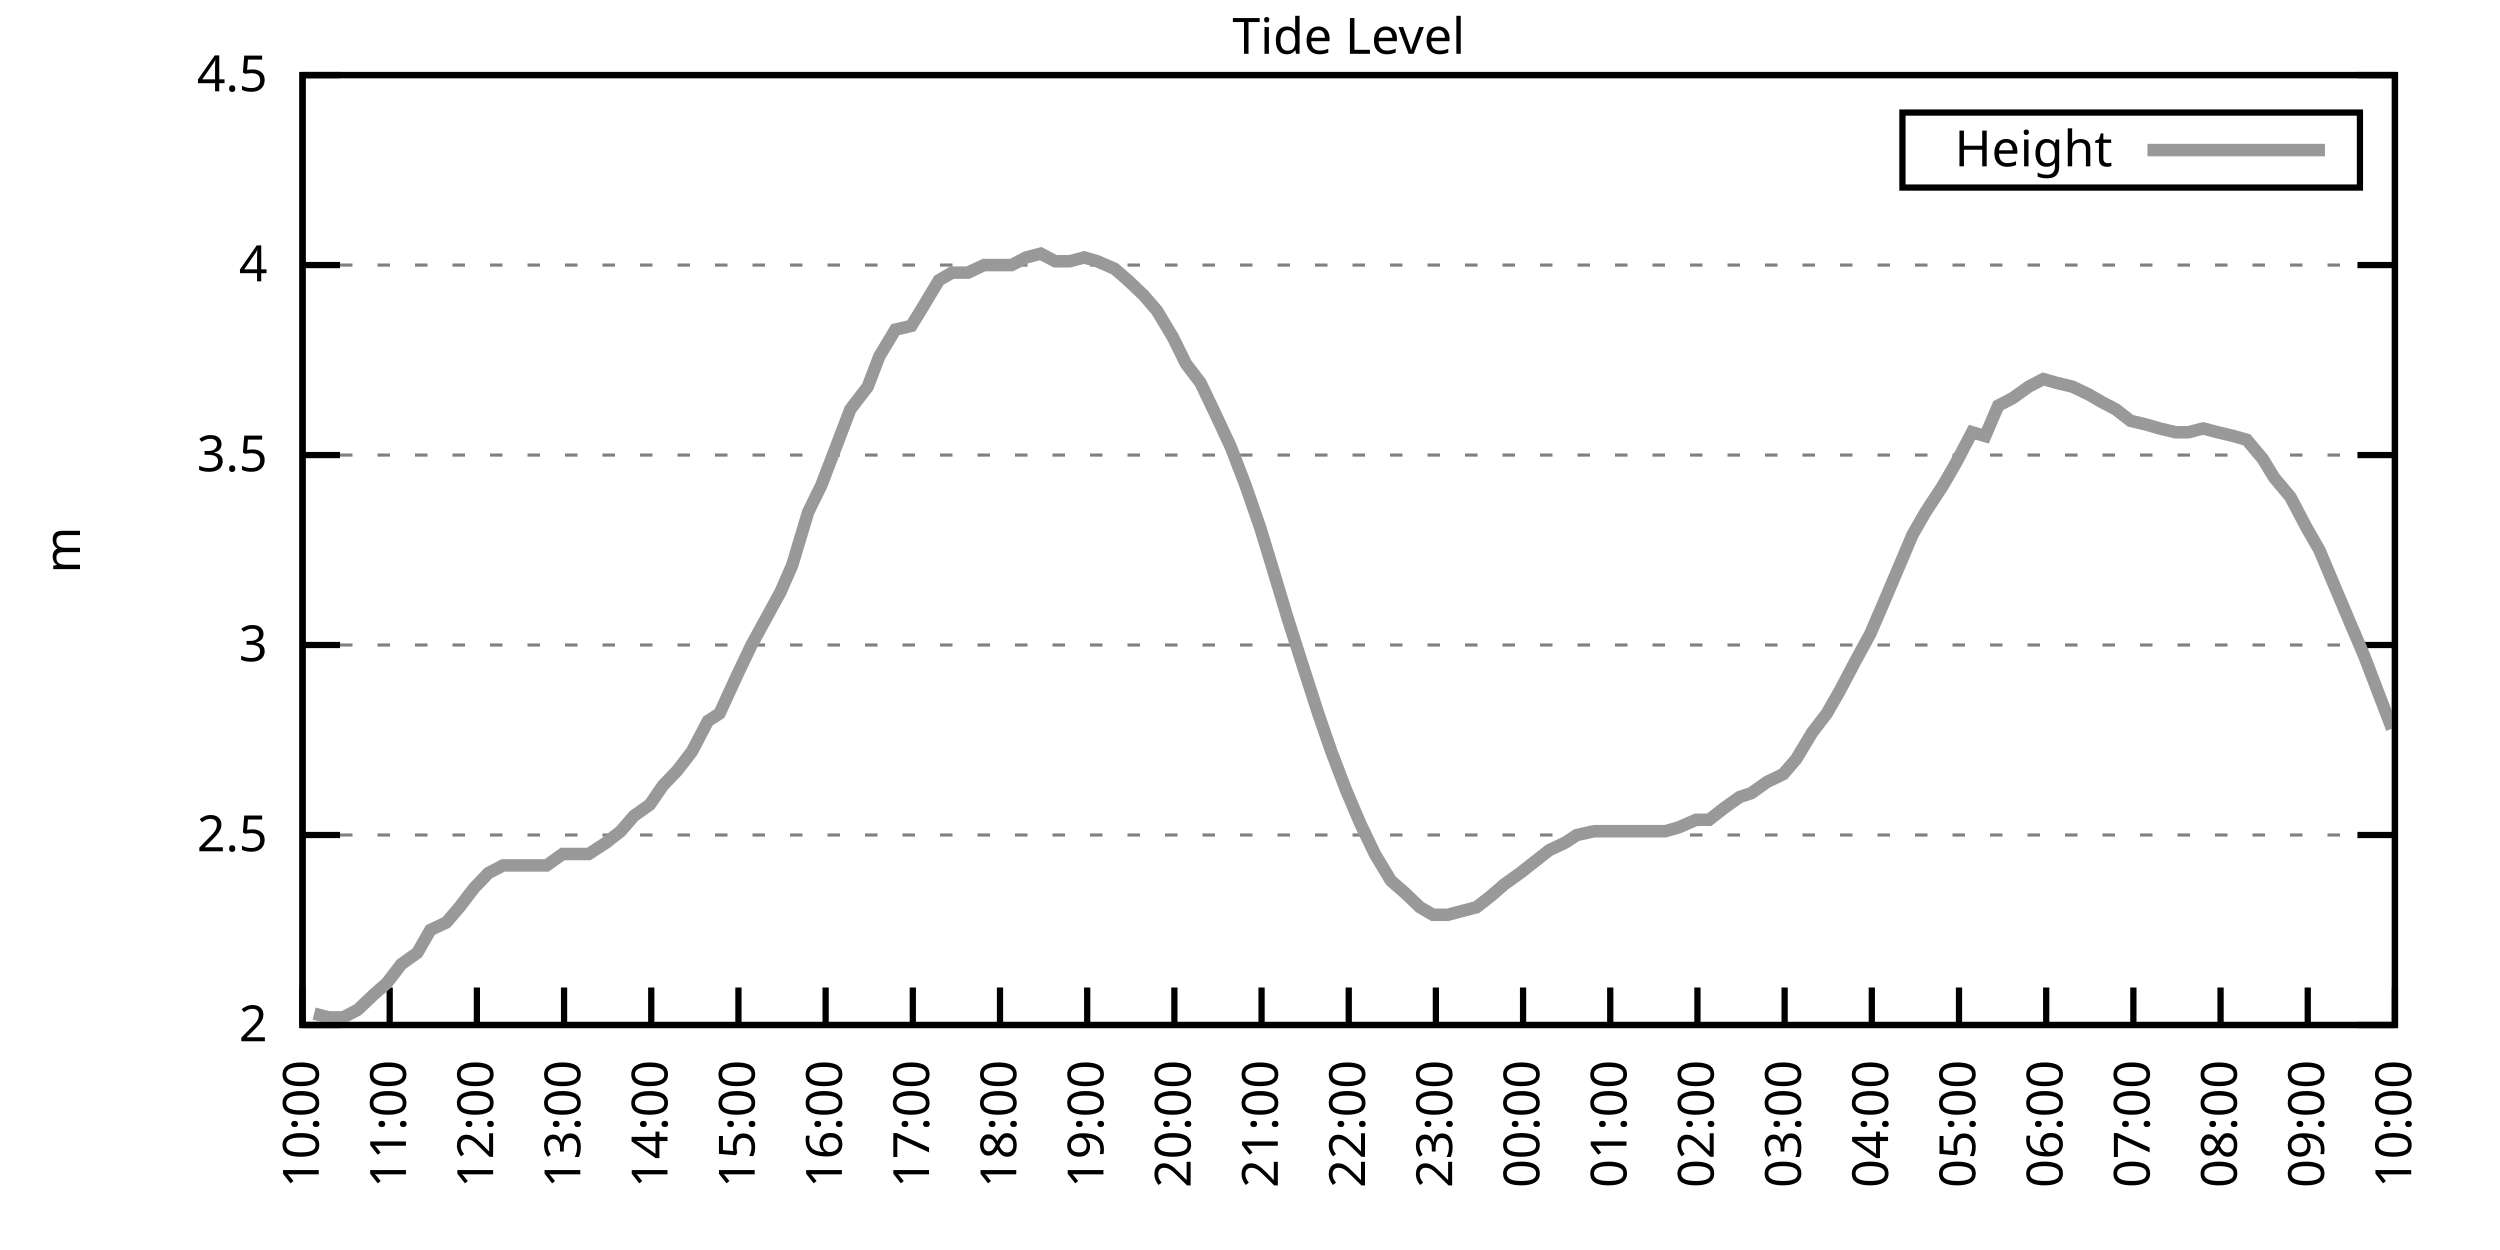
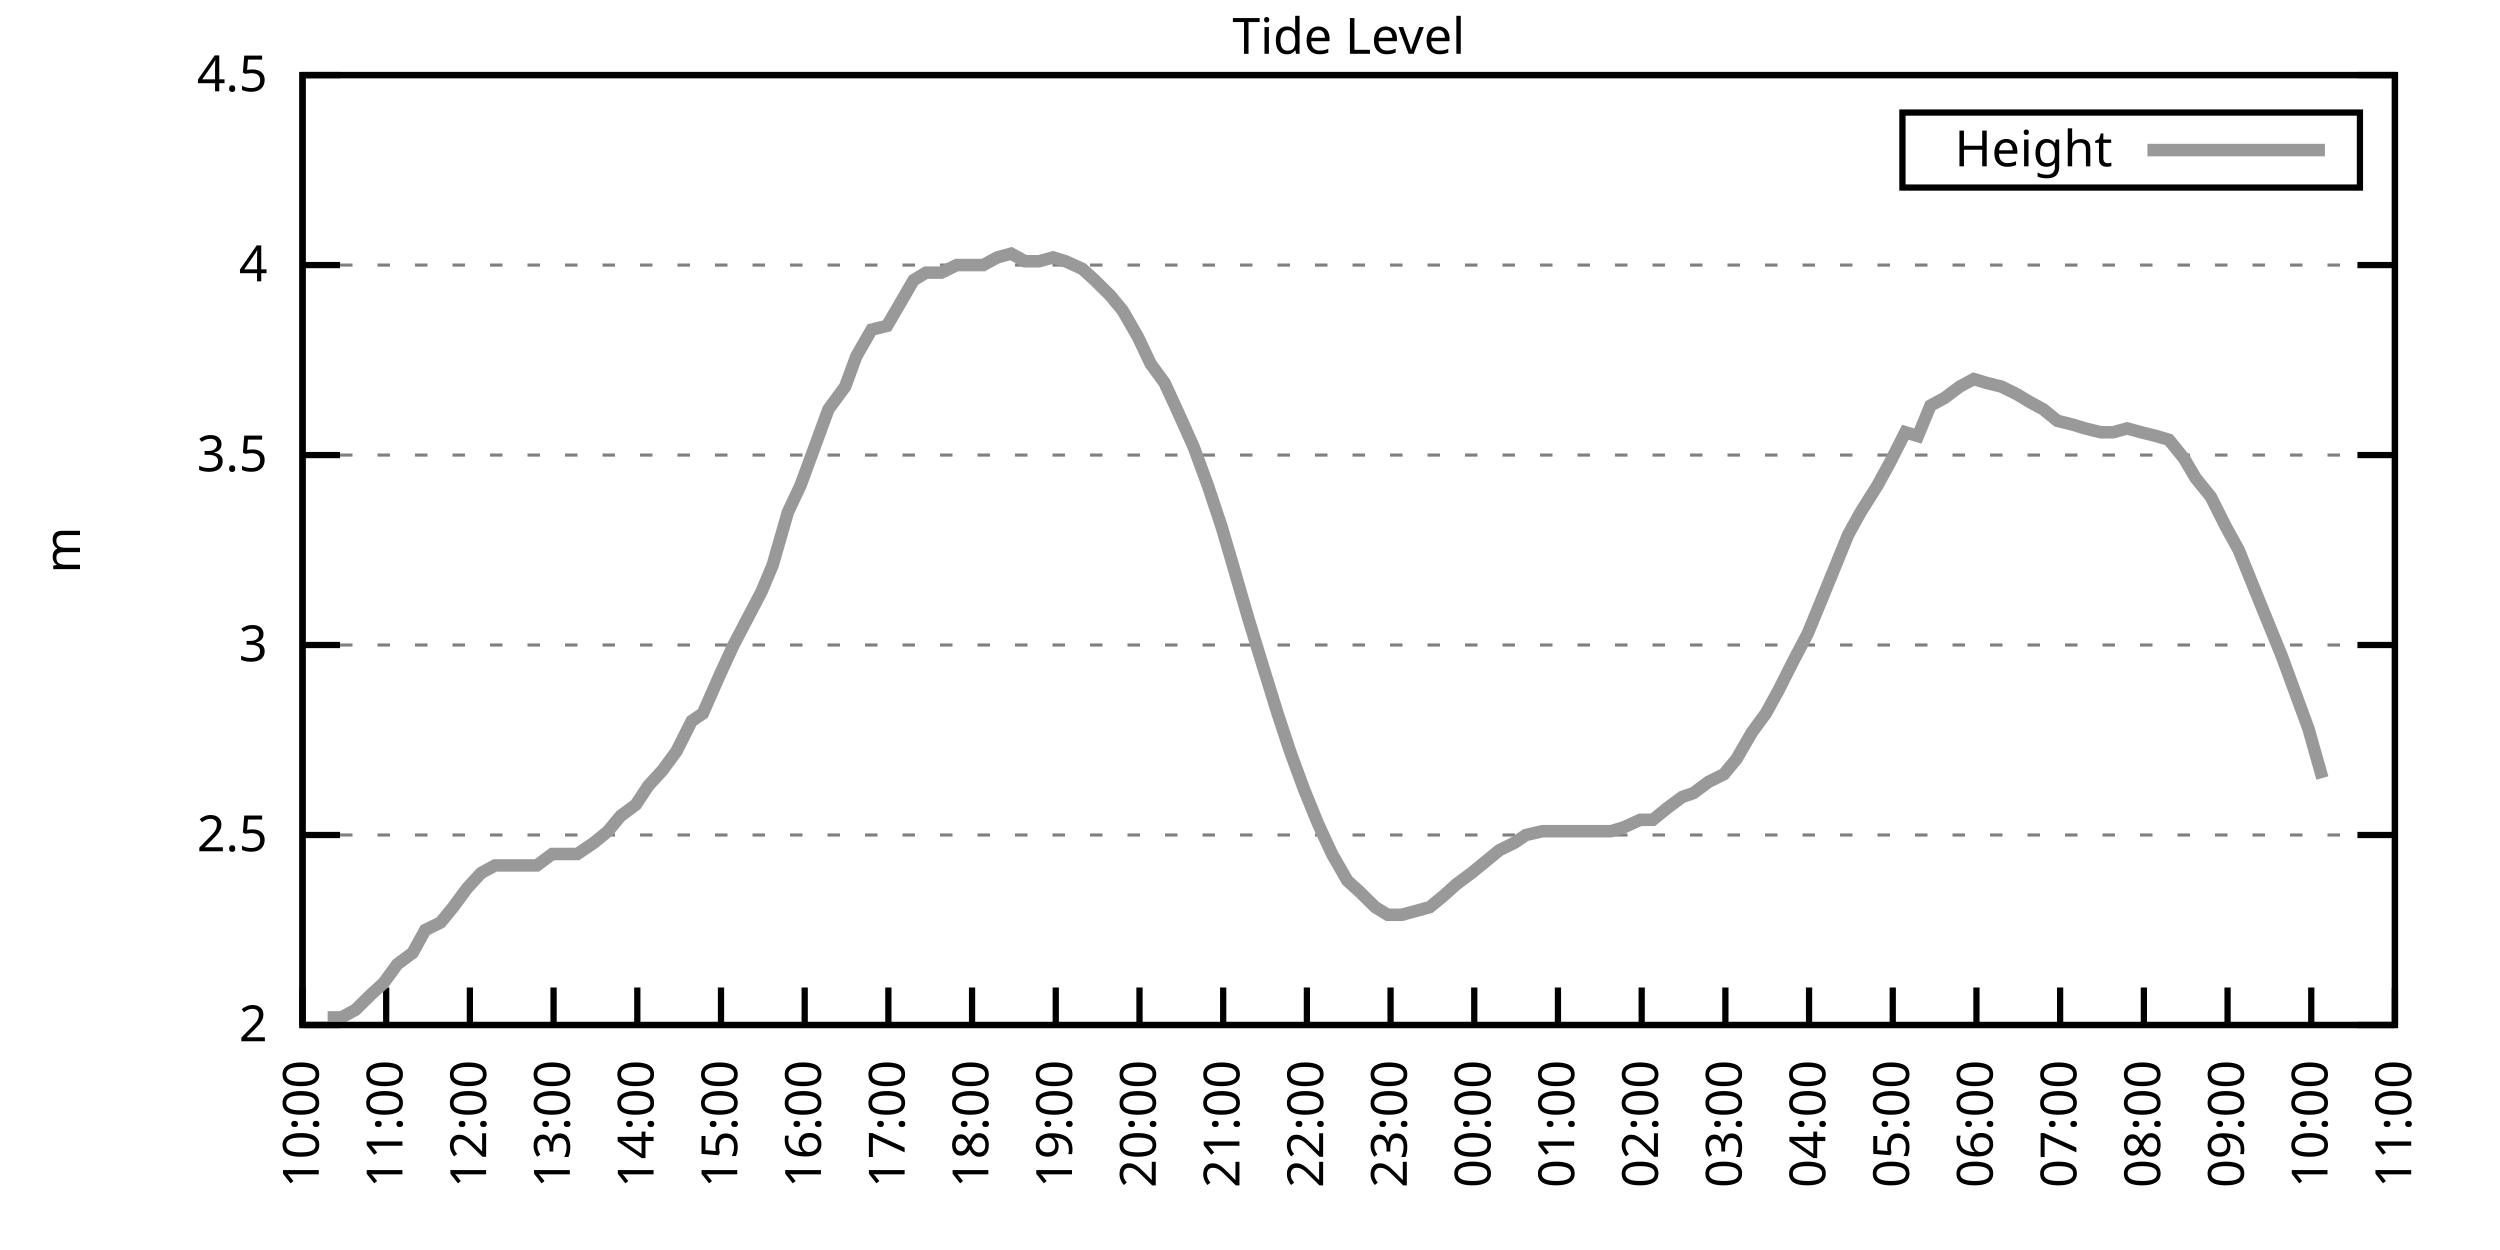
<svg xmlns="http://www.w3.org/2000/svg" xmlns:xlink="http://www.w3.org/1999/xlink" width="400" height="200" viewBox="0 0 400 200">
  <g id="gnuplot_canvas">
    <rect x="0" y="0" width="400" height="200" fill="none" />
    <defs>
      <circle id="gpDot" r="0.5" stroke-width="0.5" stroke="currentColor" />
      <path id="gpPt0" stroke-width="0.333" stroke="currentColor" d="M-1,0 h2 M0,-1 v2" />
      <path id="gpPt1" stroke-width="0.333" stroke="currentColor" d="M-1,-1 L1,1 M1,-1 L-1,1" />
      <path id="gpPt2" stroke-width="0.333" stroke="currentColor" d="M-1,0 L1,0 M0,-1 L0,1 M-1,-1 L1,1 M-1,1 L1,-1" />
      <rect id="gpPt3" stroke-width="0.333" stroke="currentColor" x="-1" y="-1" width="2" height="2" />
      <rect id="gpPt4" stroke-width="0.333" stroke="currentColor" fill="currentColor" x="-1" y="-1" width="2" height="2" />
      <circle id="gpPt5" stroke-width="0.333" stroke="currentColor" cx="0" cy="0" r="1" />
      <use xlink:href="#gpPt5" id="gpPt6" fill="currentColor" stroke="none" />
      <path id="gpPt7" stroke-width="0.333" stroke="currentColor" d="M0,-1.33 L-1.33,0.67 L1.33,0.67 z" />
      <use xlink:href="#gpPt7" id="gpPt8" fill="currentColor" stroke="none" />
      <use xlink:href="#gpPt7" id="gpPt9" stroke="currentColor" transform="rotate(180)" />
      <use xlink:href="#gpPt9" id="gpPt10" fill="currentColor" stroke="none" />
      <use xlink:href="#gpPt3" id="gpPt11" stroke="currentColor" transform="rotate(45)" />
      <use xlink:href="#gpPt11" id="gpPt12" fill="currentColor" stroke="none" />
      <path id="gpPt13" stroke-width="0.333" stroke="currentColor" d="M0,1.330 L1.265,0.411 L0.782,-1.067 L-0.782,-1.076 L-1.265,0.411 z" />
      <use xlink:href="#gpPt13" id="gpPt14" fill="currentColor" stroke="none" />
      <filter id="textbox" filterUnits="objectBoundingBox" x="0" y="0" height="1" width="1">
        <feFlood flood-color="white" flood-opacity="1" result="bgnd" />
        <feComposite in="SourceGraphic" in2="bgnd" operator="atop" />
      </filter>
      <filter id="greybox" filterUnits="objectBoundingBox" x="0" y="0" height="1" width="1">
        <feFlood flood-color="lightgrey" flood-opacity="1" result="grey" />
        <feComposite in="SourceGraphic" in2="grey" operator="atop" />
      </filter>
    </defs>
    <g fill="none" color="white" stroke="currentColor" stroke-width="1.00" stroke-linecap="butt" stroke-linejoin="miter">
</g>
    <g fill="none" color="black" stroke="currentColor" stroke-width="1.00" stroke-linecap="butt" stroke-linejoin="miter">
      <g stroke="none" shape-rendering="crispEdges">
        <polygon fill="rgb(255, 255, 255)" points="48.40,164.00 383.18,164.00 383.18,12.02 48.40,12.02 " />
      </g>
    </g>
    <g fill="none" color="black" stroke="currentColor" stroke-width="1.00" stroke-linecap="butt" stroke-linejoin="miter">
</g>
    <g fill="none" color="black" stroke="black" stroke-width="0.50" stroke-linecap="butt" stroke-linejoin="miter">
</g>
    <g fill="none" color="gray" stroke="currentColor" stroke-width="0.50" stroke-linecap="butt" stroke-linejoin="miter">
      <path stroke="gray" stroke-dasharray="2,4" class="gridline" d="M48.40,164.00 L383.19,164.00  " />
    </g>
    <g fill="none" color="gray" stroke="gray" stroke-width="1.00" stroke-linecap="butt" stroke-linejoin="miter">
</g>
    <g fill="none" color="black" stroke="currentColor" stroke-width="1.00" stroke-linecap="butt" stroke-linejoin="miter">
      <path stroke="black" d="M48.40,164.00 L54.40,164.00 M383.19,164.00 L377.19,164.00  " />
      <g transform="translate(42.80,166.60)" stroke="none" fill="black" font-family="Sans" font-size="8.00" text-anchor="end">
        <text>
          <tspan font-family="Sans"> 2</tspan>
        </text>
      </g>
    </g>
    <g fill="none" color="black" stroke="currentColor" stroke-width="1.00" stroke-linecap="butt" stroke-linejoin="miter">
</g>
    <g fill="none" color="black" stroke="black" stroke-width="0.50" stroke-linecap="butt" stroke-linejoin="miter">
</g>
    <g fill="none" color="gray" stroke="currentColor" stroke-width="0.50" stroke-linecap="butt" stroke-linejoin="miter">
      <path stroke="gray" stroke-dasharray="2,4" class="gridline" d="M48.40,133.60 L383.19,133.60  " />
    </g>
    <g fill="none" color="gray" stroke="gray" stroke-width="1.00" stroke-linecap="butt" stroke-linejoin="miter">
</g>
    <g fill="none" color="black" stroke="currentColor" stroke-width="1.00" stroke-linecap="butt" stroke-linejoin="miter">
      <path stroke="black" d="M48.40,133.60 L54.40,133.60 M383.19,133.60 L377.19,133.60  " />
      <g transform="translate(42.80,136.20)" stroke="none" fill="black" font-family="Sans" font-size="8.00" text-anchor="end">
        <text>
          <tspan font-family="Sans"> 2.5</tspan>
        </text>
      </g>
    </g>
    <g fill="none" color="black" stroke="currentColor" stroke-width="1.00" stroke-linecap="butt" stroke-linejoin="miter">
</g>
    <g fill="none" color="black" stroke="black" stroke-width="0.50" stroke-linecap="butt" stroke-linejoin="miter">
</g>
    <g fill="none" color="gray" stroke="currentColor" stroke-width="0.50" stroke-linecap="butt" stroke-linejoin="miter">
      <path stroke="gray" stroke-dasharray="2,4" class="gridline" d="M48.40,103.20 L383.19,103.20  " />
    </g>
    <g fill="none" color="gray" stroke="gray" stroke-width="1.00" stroke-linecap="butt" stroke-linejoin="miter">
</g>
    <g fill="none" color="black" stroke="currentColor" stroke-width="1.00" stroke-linecap="butt" stroke-linejoin="miter">
      <path stroke="black" d="M48.40,103.20 L54.40,103.20 M383.19,103.20 L377.19,103.20  " />
      <g transform="translate(42.80,105.80)" stroke="none" fill="black" font-family="Sans" font-size="8.00" text-anchor="end">
        <text>
          <tspan font-family="Sans"> 3</tspan>
        </text>
      </g>
    </g>
    <g fill="none" color="black" stroke="currentColor" stroke-width="1.00" stroke-linecap="butt" stroke-linejoin="miter">
</g>
    <g fill="none" color="black" stroke="black" stroke-width="0.50" stroke-linecap="butt" stroke-linejoin="miter">
</g>
    <g fill="none" color="gray" stroke="currentColor" stroke-width="0.50" stroke-linecap="butt" stroke-linejoin="miter">
      <path stroke="gray" stroke-dasharray="2,4" class="gridline" d="M48.40,72.81 L383.19,72.81  " />
    </g>
    <g fill="none" color="gray" stroke="gray" stroke-width="1.00" stroke-linecap="butt" stroke-linejoin="miter">
</g>
    <g fill="none" color="black" stroke="currentColor" stroke-width="1.00" stroke-linecap="butt" stroke-linejoin="miter">
      <path stroke="black" d="M48.40,72.81 L54.40,72.81 M383.19,72.81 L377.19,72.81  " />
      <g transform="translate(42.80,75.41)" stroke="none" fill="black" font-family="Sans" font-size="8.00" text-anchor="end">
        <text>
          <tspan font-family="Sans"> 3.5</tspan>
        </text>
      </g>
    </g>
    <g fill="none" color="black" stroke="currentColor" stroke-width="1.00" stroke-linecap="butt" stroke-linejoin="miter">
</g>
    <g fill="none" color="black" stroke="black" stroke-width="0.50" stroke-linecap="butt" stroke-linejoin="miter">
</g>
    <g fill="none" color="gray" stroke="currentColor" stroke-width="0.50" stroke-linecap="butt" stroke-linejoin="miter">
      <path stroke="gray" stroke-dasharray="2,4" class="gridline" d="M48.40,42.41 L383.19,42.41  " />
    </g>
    <g fill="none" color="gray" stroke="gray" stroke-width="1.00" stroke-linecap="butt" stroke-linejoin="miter">
</g>
    <g fill="none" color="black" stroke="currentColor" stroke-width="1.00" stroke-linecap="butt" stroke-linejoin="miter">
      <path stroke="black" d="M48.40,42.41 L54.40,42.41 M383.19,42.41 L377.19,42.41  " />
      <g transform="translate(42.80,45.01)" stroke="none" fill="black" font-family="Sans" font-size="8.00" text-anchor="end">
        <text>
          <tspan font-family="Sans"> 4</tspan>
        </text>
      </g>
    </g>
    <g fill="none" color="black" stroke="currentColor" stroke-width="1.00" stroke-linecap="butt" stroke-linejoin="miter">
</g>
    <g fill="none" color="black" stroke="black" stroke-width="0.50" stroke-linecap="butt" stroke-linejoin="miter">
</g>
    <g fill="none" color="gray" stroke="currentColor" stroke-width="0.50" stroke-linecap="butt" stroke-linejoin="miter">
      <path stroke="gray" stroke-dasharray="2,4" class="gridline" d="M48.40,12.01 L383.19,12.01  " />
    </g>
    <g fill="none" color="gray" stroke="gray" stroke-width="1.00" stroke-linecap="butt" stroke-linejoin="miter">
</g>
    <g fill="none" color="black" stroke="currentColor" stroke-width="1.00" stroke-linecap="butt" stroke-linejoin="miter">
      <path stroke="black" d="M48.40,12.01 L54.40,12.01 M383.19,12.01 L377.19,12.01  " />
      <g transform="translate(42.80,14.61)" stroke="none" fill="black" font-family="Sans" font-size="8.00" text-anchor="end">
        <text>
          <tspan font-family="Sans"> 4.5</tspan>
        </text>
      </g>
    </g>
    <g fill="none" color="black" stroke="currentColor" stroke-width="1.00" stroke-linecap="butt" stroke-linejoin="miter">
      <path stroke="black" d="M48.40,164.00 L48.40,158.00  " />
      <g transform="translate(51.00,169.60) rotate(270.00)" stroke="none" fill="black" font-family="Sans" font-size="8.00" text-anchor="end">
        <text>
          <tspan font-family="Sans">10:00</tspan>
        </text>
      </g>
    </g>
    <g fill="none" color="black" stroke="currentColor" stroke-width="1.00" stroke-linecap="butt" stroke-linejoin="miter">
-       <path stroke="black" d="M62.35,164.00 L62.35,158.00  " />
-       <g transform="translate(64.95,169.60) rotate(270.00)" stroke="none" fill="black" font-family="Sans" font-size="8.00" text-anchor="end">
+       <path stroke="black" d="M61.79,164.00 L61.79,158.00  " />
+       <g transform="translate(64.39,169.60) rotate(270.00)" stroke="none" fill="black" font-family="Sans" font-size="8.00" text-anchor="end">
        <text>
          <tspan font-family="Sans">11:00</tspan>
        </text>
      </g>
    </g>
    <g fill="none" color="black" stroke="currentColor" stroke-width="1.00" stroke-linecap="butt" stroke-linejoin="miter">
-       <path stroke="black" d="M76.30,164.00 L76.30,158.00  " />
-       <g transform="translate(78.90,169.60) rotate(270.00)" stroke="none" fill="black" font-family="Sans" font-size="8.00" text-anchor="end">
+       <path stroke="black" d="M75.18,164.00 L75.18,158.00  " />
+       <g transform="translate(77.78,169.60) rotate(270.00)" stroke="none" fill="black" font-family="Sans" font-size="8.00" text-anchor="end">
        <text>
          <tspan font-family="Sans">12:00</tspan>
        </text>
      </g>
    </g>
    <g fill="none" color="black" stroke="currentColor" stroke-width="1.00" stroke-linecap="butt" stroke-linejoin="miter">
-       <path stroke="black" d="M90.25,164.00 L90.25,158.00  " />
-       <g transform="translate(92.85,169.60) rotate(270.00)" stroke="none" fill="black" font-family="Sans" font-size="8.00" text-anchor="end">
+       <path stroke="black" d="M88.57,164.00 L88.57,158.00  " />
+       <g transform="translate(91.17,169.60) rotate(270.00)" stroke="none" fill="black" font-family="Sans" font-size="8.00" text-anchor="end">
        <text>
          <tspan font-family="Sans">13:00</tspan>
        </text>
      </g>
    </g>
    <g fill="none" color="black" stroke="currentColor" stroke-width="1.00" stroke-linecap="butt" stroke-linejoin="miter">
-       <path stroke="black" d="M104.20,164.00 L104.20,158.00  " />
-       <g transform="translate(106.80,169.60) rotate(270.00)" stroke="none" fill="black" font-family="Sans" font-size="8.00" text-anchor="end">
+       <path stroke="black" d="M101.97,164.00 L101.97,158.00  " />
+       <g transform="translate(104.57,169.60) rotate(270.00)" stroke="none" fill="black" font-family="Sans" font-size="8.00" text-anchor="end">
        <text>
          <tspan font-family="Sans">14:00</tspan>
        </text>
      </g>
    </g>
    <g fill="none" color="black" stroke="currentColor" stroke-width="1.00" stroke-linecap="butt" stroke-linejoin="miter">
-       <path stroke="black" d="M118.15,164.00 L118.15,158.00  " />
-       <g transform="translate(120.75,169.60) rotate(270.00)" stroke="none" fill="black" font-family="Sans" font-size="8.00" text-anchor="end">
+       <path stroke="black" d="M115.36,164.00 L115.36,158.00  " />
+       <g transform="translate(117.96,169.60) rotate(270.00)" stroke="none" fill="black" font-family="Sans" font-size="8.00" text-anchor="end">
        <text>
          <tspan font-family="Sans">15:00</tspan>
        </text>
      </g>
    </g>
    <g fill="none" color="black" stroke="currentColor" stroke-width="1.00" stroke-linecap="butt" stroke-linejoin="miter">
-       <path stroke="black" d="M132.10,164.00 L132.10,158.00  " />
-       <g transform="translate(134.70,169.60) rotate(270.00)" stroke="none" fill="black" font-family="Sans" font-size="8.00" text-anchor="end">
+       <path stroke="black" d="M128.75,164.00 L128.75,158.00  " />
+       <g transform="translate(131.35,169.60) rotate(270.00)" stroke="none" fill="black" font-family="Sans" font-size="8.00" text-anchor="end">
        <text>
          <tspan font-family="Sans">16:00</tspan>
        </text>
      </g>
    </g>
    <g fill="none" color="black" stroke="currentColor" stroke-width="1.00" stroke-linecap="butt" stroke-linejoin="miter">
-       <path stroke="black" d="M146.05,164.00 L146.05,158.00  " />
-       <g transform="translate(148.65,169.60) rotate(270.00)" stroke="none" fill="black" font-family="Sans" font-size="8.00" text-anchor="end">
+       <path stroke="black" d="M142.14,164.00 L142.14,158.00  " />
+       <g transform="translate(144.74,169.60) rotate(270.00)" stroke="none" fill="black" font-family="Sans" font-size="8.00" text-anchor="end">
        <text>
          <tspan font-family="Sans">17:00</tspan>
        </text>
      </g>
    </g>
    <g fill="none" color="black" stroke="currentColor" stroke-width="1.00" stroke-linecap="butt" stroke-linejoin="miter">
-       <path stroke="black" d="M160.00,164.00 L160.00,158.00  " />
-       <g transform="translate(162.60,169.60) rotate(270.00)" stroke="none" fill="black" font-family="Sans" font-size="8.00" text-anchor="end">
+       <path stroke="black" d="M155.53,164.00 L155.53,158.00  " />
+       <g transform="translate(158.13,169.60) rotate(270.00)" stroke="none" fill="black" font-family="Sans" font-size="8.00" text-anchor="end">
        <text>
          <tspan font-family="Sans">18:00</tspan>
        </text>
      </g>
    </g>
    <g fill="none" color="black" stroke="currentColor" stroke-width="1.00" stroke-linecap="butt" stroke-linejoin="miter">
-       <path stroke="black" d="M173.95,164.00 L173.95,158.00  " />
-       <g transform="translate(176.55,169.60) rotate(270.00)" stroke="none" fill="black" font-family="Sans" font-size="8.00" text-anchor="end">
+       <path stroke="black" d="M168.92,164.00 L168.92,158.00  " />
+       <g transform="translate(171.52,169.60) rotate(270.00)" stroke="none" fill="black" font-family="Sans" font-size="8.00" text-anchor="end">
        <text>
          <tspan font-family="Sans">19:00</tspan>
        </text>
      </g>
    </g>
    <g fill="none" color="black" stroke="currentColor" stroke-width="1.00" stroke-linecap="butt" stroke-linejoin="miter">
-       <path stroke="black" d="M187.90,164.00 L187.90,158.00  " />
-       <g transform="translate(190.50,169.60) rotate(270.00)" stroke="none" fill="black" font-family="Sans" font-size="8.00" text-anchor="end">
+       <path stroke="black" d="M182.32,164.00 L182.32,158.00  " />
+       <g transform="translate(184.92,169.60) rotate(270.00)" stroke="none" fill="black" font-family="Sans" font-size="8.00" text-anchor="end">
        <text>
          <tspan font-family="Sans">20:00</tspan>
        </text>
      </g>
    </g>
    <g fill="none" color="black" stroke="currentColor" stroke-width="1.00" stroke-linecap="butt" stroke-linejoin="miter">
-       <path stroke="black" d="M201.85,164.00 L201.85,158.00  " />
-       <g transform="translate(204.45,169.60) rotate(270.00)" stroke="none" fill="black" font-family="Sans" font-size="8.00" text-anchor="end">
+       <path stroke="black" d="M195.71,164.00 L195.71,158.00  " />
+       <g transform="translate(198.31,169.60) rotate(270.00)" stroke="none" fill="black" font-family="Sans" font-size="8.00" text-anchor="end">
        <text>
          <tspan font-family="Sans">21:00</tspan>
        </text>
      </g>
    </g>
    <g fill="none" color="black" stroke="currentColor" stroke-width="1.00" stroke-linecap="butt" stroke-linejoin="miter">
-       <path stroke="black" d="M215.80,164.00 L215.80,158.00  " />
-       <g transform="translate(218.40,169.60) rotate(270.00)" stroke="none" fill="black" font-family="Sans" font-size="8.00" text-anchor="end">
+       <path stroke="black" d="M209.10,164.00 L209.10,158.00  " />
+       <g transform="translate(211.70,169.60) rotate(270.00)" stroke="none" fill="black" font-family="Sans" font-size="8.00" text-anchor="end">
        <text>
          <tspan font-family="Sans">22:00</tspan>
        </text>
      </g>
    </g>
    <g fill="none" color="black" stroke="currentColor" stroke-width="1.00" stroke-linecap="butt" stroke-linejoin="miter">
-       <path stroke="black" d="M229.74,164.00 L229.74,158.00  " />
-       <g transform="translate(232.34,169.60) rotate(270.00)" stroke="none" fill="black" font-family="Sans" font-size="8.00" text-anchor="end">
+       <path stroke="black" d="M222.49,164.00 L222.49,158.00  " />
+       <g transform="translate(225.09,169.60) rotate(270.00)" stroke="none" fill="black" font-family="Sans" font-size="8.00" text-anchor="end">
        <text>
          <tspan font-family="Sans">23:00</tspan>
        </text>
      </g>
    </g>
    <g fill="none" color="black" stroke="currentColor" stroke-width="1.00" stroke-linecap="butt" stroke-linejoin="miter">
-       <path stroke="black" d="M243.69,164.00 L243.69,158.00  " />
-       <g transform="translate(246.29,169.60) rotate(270.00)" stroke="none" fill="black" font-family="Sans" font-size="8.00" text-anchor="end">
+       <path stroke="black" d="M235.88,164.00 L235.88,158.00  " />
+       <g transform="translate(238.48,169.60) rotate(270.00)" stroke="none" fill="black" font-family="Sans" font-size="8.00" text-anchor="end">
        <text>
          <tspan font-family="Sans">00:00</tspan>
        </text>
      </g>
    </g>
    <g fill="none" color="black" stroke="currentColor" stroke-width="1.00" stroke-linecap="butt" stroke-linejoin="miter">
-       <path stroke="black" d="M257.64,164.00 L257.64,158.00  " />
-       <g transform="translate(260.24,169.60) rotate(270.00)" stroke="none" fill="black" font-family="Sans" font-size="8.00" text-anchor="end">
+       <path stroke="black" d="M249.27,164.00 L249.27,158.00  " />
+       <g transform="translate(251.87,169.60) rotate(270.00)" stroke="none" fill="black" font-family="Sans" font-size="8.00" text-anchor="end">
        <text>
          <tspan font-family="Sans">01:00</tspan>
        </text>
      </g>
    </g>
    <g fill="none" color="black" stroke="currentColor" stroke-width="1.00" stroke-linecap="butt" stroke-linejoin="miter">
-       <path stroke="black" d="M271.59,164.00 L271.59,158.00  " />
-       <g transform="translate(274.19,169.60) rotate(270.00)" stroke="none" fill="black" font-family="Sans" font-size="8.00" text-anchor="end">
+       <path stroke="black" d="M262.67,164.00 L262.67,158.00  " />
+       <g transform="translate(265.27,169.60) rotate(270.00)" stroke="none" fill="black" font-family="Sans" font-size="8.00" text-anchor="end">
        <text>
          <tspan font-family="Sans">02:00</tspan>
        </text>
      </g>
    </g>
    <g fill="none" color="black" stroke="currentColor" stroke-width="1.00" stroke-linecap="butt" stroke-linejoin="miter">
-       <path stroke="black" d="M285.54,164.00 L285.54,158.00  " />
-       <g transform="translate(288.14,169.60) rotate(270.00)" stroke="none" fill="black" font-family="Sans" font-size="8.00" text-anchor="end">
+       <path stroke="black" d="M276.06,164.00 L276.06,158.00  " />
+       <g transform="translate(278.66,169.60) rotate(270.00)" stroke="none" fill="black" font-family="Sans" font-size="8.00" text-anchor="end">
        <text>
          <tspan font-family="Sans">03:00</tspan>
        </text>
      </g>
    </g>
    <g fill="none" color="black" stroke="currentColor" stroke-width="1.00" stroke-linecap="butt" stroke-linejoin="miter">
-       <path stroke="black" d="M299.49,164.00 L299.49,158.00  " />
-       <g transform="translate(302.09,169.60) rotate(270.00)" stroke="none" fill="black" font-family="Sans" font-size="8.00" text-anchor="end">
+       <path stroke="black" d="M289.45,164.00 L289.45,158.00  " />
+       <g transform="translate(292.05,169.60) rotate(270.00)" stroke="none" fill="black" font-family="Sans" font-size="8.00" text-anchor="end">
        <text>
          <tspan font-family="Sans">04:00</tspan>
        </text>
      </g>
    </g>
    <g fill="none" color="black" stroke="currentColor" stroke-width="1.00" stroke-linecap="butt" stroke-linejoin="miter">
-       <path stroke="black" d="M313.44,164.00 L313.44,158.00  " />
-       <g transform="translate(316.04,169.60) rotate(270.00)" stroke="none" fill="black" font-family="Sans" font-size="8.00" text-anchor="end">
+       <path stroke="black" d="M302.84,164.00 L302.84,158.00  " />
+       <g transform="translate(305.44,169.60) rotate(270.00)" stroke="none" fill="black" font-family="Sans" font-size="8.00" text-anchor="end">
        <text>
          <tspan font-family="Sans">05:00</tspan>
        </text>
      </g>
    </g>
    <g fill="none" color="black" stroke="currentColor" stroke-width="1.00" stroke-linecap="butt" stroke-linejoin="miter">
-       <path stroke="black" d="M327.39,164.00 L327.39,158.00  " />
-       <g transform="translate(329.99,169.60) rotate(270.00)" stroke="none" fill="black" font-family="Sans" font-size="8.00" text-anchor="end">
+       <path stroke="black" d="M316.23,164.00 L316.23,158.00  " />
+       <g transform="translate(318.83,169.60) rotate(270.00)" stroke="none" fill="black" font-family="Sans" font-size="8.00" text-anchor="end">
        <text>
          <tspan font-family="Sans">06:00</tspan>
        </text>
      </g>
    </g>
    <g fill="none" color="black" stroke="currentColor" stroke-width="1.00" stroke-linecap="butt" stroke-linejoin="miter">
-       <path stroke="black" d="M341.34,164.00 L341.34,158.00  " />
-       <g transform="translate(343.94,169.60) rotate(270.00)" stroke="none" fill="black" font-family="Sans" font-size="8.00" text-anchor="end">
+       <path stroke="black" d="M329.62,164.00 L329.62,158.00  " />
+       <g transform="translate(332.22,169.60) rotate(270.00)" stroke="none" fill="black" font-family="Sans" font-size="8.00" text-anchor="end">
        <text>
          <tspan font-family="Sans">07:00</tspan>
        </text>
      </g>
    </g>
    <g fill="none" color="black" stroke="currentColor" stroke-width="1.00" stroke-linecap="butt" stroke-linejoin="miter">
-       <path stroke="black" d="M355.29,164.00 L355.29,158.00  " />
-       <g transform="translate(357.89,169.60) rotate(270.00)" stroke="none" fill="black" font-family="Sans" font-size="8.00" text-anchor="end">
+       <path stroke="black" d="M343.02,164.00 L343.02,158.00  " />
+       <g transform="translate(345.62,169.60) rotate(270.00)" stroke="none" fill="black" font-family="Sans" font-size="8.00" text-anchor="end">
        <text>
          <tspan font-family="Sans">08:00</tspan>
        </text>
      </g>
    </g>
    <g fill="none" color="black" stroke="currentColor" stroke-width="1.00" stroke-linecap="butt" stroke-linejoin="miter">
-       <path stroke="black" d="M369.24,164.00 L369.24,158.00  " />
-       <g transform="translate(371.84,169.60) rotate(270.00)" stroke="none" fill="black" font-family="Sans" font-size="8.00" text-anchor="end">
+       <path stroke="black" d="M356.41,164.00 L356.41,158.00  " />
+       <g transform="translate(359.01,169.60) rotate(270.00)" stroke="none" fill="black" font-family="Sans" font-size="8.00" text-anchor="end">
        <text>
          <tspan font-family="Sans">09:00</tspan>
+         </text>
+       </g>
+     </g>
+     <g fill="none" color="black" stroke="currentColor" stroke-width="1.00" stroke-linecap="butt" stroke-linejoin="miter">
+       <path stroke="black" d="M369.80,164.00 L369.80,158.00  " />
+       <g transform="translate(372.40,169.60) rotate(270.00)" stroke="none" fill="black" font-family="Sans" font-size="8.00" text-anchor="end">
+         <text>
+           <tspan font-family="Sans">10:00</tspan>
        </text>
      </g>
    </g>
    <g fill="none" color="black" stroke="currentColor" stroke-width="1.00" stroke-linecap="butt" stroke-linejoin="miter">
      <path stroke="black" d="M383.19,164.00 L383.19,158.00  " />
      <g transform="translate(385.79,169.60) rotate(270.00)" stroke="none" fill="black" font-family="Sans" font-size="8.00" text-anchor="end">
        <text>
-           <tspan font-family="Sans">10:00</tspan>
+           <tspan font-family="Sans">11:00</tspan>
        </text>
      </g>
    </g>
    <g fill="none" color="black" stroke="currentColor" stroke-width="1.00" stroke-linecap="butt" stroke-linejoin="miter">
</g>
    <g fill="none" color="black" stroke="currentColor" stroke-width="1.00" stroke-linecap="butt" stroke-linejoin="miter">
      <path stroke="black" d="M48.40,12.01 L48.40,164.00 L383.19,164.00 L383.19,12.01 L48.40,12.01 Z  " />
    </g>
    <g fill="none" color="black" stroke="currentColor" stroke-width="1.00" stroke-linecap="butt" stroke-linejoin="miter">
</g>
    <g fill="none" color="black" stroke="currentColor" stroke-width="1.00" stroke-linecap="butt" stroke-linejoin="miter">
      <path stroke="black" d="M304.39,30.01 L304.39,18.01 L377.59,18.01 L377.59,30.01 L304.39,30.01 Z  " />
    </g>
    <g id="Tide_level_plot_1">
      <g fill="none" color="white" stroke="black" stroke-width="2.00" stroke-linecap="butt" stroke-linejoin="miter">
</g>
      <g fill="none" color="black" stroke="currentColor" stroke-width="2.00" stroke-linecap="butt" stroke-linejoin="miter">
        <g transform="translate(337.99,26.61)" stroke="none" fill="black" font-family="Sans" font-size="8.00" text-anchor="end">
          <text>
            <tspan font-family="Sans">Height</tspan>
          </text>
        </g>
      </g>
      <g fill="none" color="black" stroke="currentColor" stroke-width="2.00" stroke-linecap="butt" stroke-linejoin="miter">
-         <path stroke="rgb(153, 153, 153)" d="M343.59,24.01 L371.99,24.01 M50.26,162.18 L52.58,162.78 L54.91,162.78 L57.23,161.57 L59.79,159.14 L61.88,157.31   L64.21,154.27 L66.77,152.45 L68.86,148.80 L71.42,147.59 L73.51,145.15 L75.83,142.11 L78.16,139.68 L80.48,138.47   L83.04,138.47 L85.13,138.47 L87.46,138.47 L90.02,136.64 L92.11,136.64 L94.20,136.64 L96.99,134.82 L99.32,132.99   L101.41,130.56 L103.97,128.74 L106.06,125.70 L108.38,123.27 L110.71,120.23 L113.27,115.36 L115.13,114.15 L117.92,108.07   L120.24,103.20 L122.57,98.95 L124.89,94.69 L126.75,90.44 L129.31,81.93 L131.40,77.67 L133.96,70.98 L136.05,65.51   L138.84,61.86 L140.70,57.00 L143.26,52.74 L145.81,52.14 L147.67,49.10 L150.23,44.84 L152.32,43.62 L154.88,43.62   L157.44,42.41 L159.53,42.41 L161.86,42.41 L164.18,41.19 L166.51,40.58 L168.83,41.80 L171.16,41.80 L173.48,41.19   L175.57,41.80 L178.36,43.02 L180.46,44.84 L183.01,47.27 L185.11,49.70 L187.66,53.96 L189.76,58.21 L192.08,61.25   L194.41,66.12 L196.96,71.59 L199.29,77.67 L201.61,84.36 L203.47,90.44 L206.03,98.95 L208.36,106.24 L210.91,114.15   L213.01,120.23 L215.33,126.31 L217.65,131.78 L219.98,136.64 L222.54,140.90 L224.63,142.72 L227.19,145.15 L229.28,146.37   L231.60,146.37 L233.93,145.76 L236.25,145.15 L238.58,143.33 L240.67,141.51 L243.23,139.68 L245.55,137.86 L247.88,136.03   L250.44,134.82 L252.30,133.60 L255.09,132.99 L257.18,132.99 L259.27,132.99 L261.60,132.99 L264.15,132.99 L266.48,132.99   L268.57,132.39 L271.36,131.17 L273.45,131.17 L275.78,129.35 L278.34,127.52 L280.20,126.91 L282.75,125.09 L285.31,123.87   L287.40,121.44 L289.96,117.19 L292.29,114.15 L294.38,110.50 L296.94,105.64 L299.26,101.38 L301.35,96.52 L303.68,91.04   L306.00,85.57 L308.09,81.93 L310.88,77.67 L312.98,74.02 L315.53,69.16 L317.63,69.77 L319.72,64.90 L322.04,63.69   L324.60,61.86 L326.93,60.65 L329.02,61.25 L331.58,61.86 L334.13,63.08 L336.23,64.29 L338.55,65.51 L340.88,67.33   L343.43,67.94 L345.53,68.55 L348.08,69.16 L350.18,69.16 L352.50,68.55 L354.83,69.16 L357.38,69.77 L359.48,70.37   L362.03,73.41 L363.89,76.45 L366.45,79.49 L369.01,84.36 L371.10,88.00 L373.66,94.08 L375.98,99.56 L378.31,105.03   L380.63,111.11 L382.73,116.58  " />
+         <path stroke="rgb(153, 153, 153)" d="M343.59,24.01 L371.99,24.01 M52.42,162.78 L54.65,162.78 L56.88,161.57 L59.34,159.14 L61.35,157.31 L63.58,154.27   L66.03,152.45 L68.04,148.80 L70.50,147.59 L72.50,145.15 L74.74,142.11 L76.97,139.68 L79.20,138.47 L81.66,138.47   L83.66,138.47 L85.90,138.47 L88.35,136.64 L90.36,136.64 L92.37,136.64 L95.05,134.82 L97.28,132.99 L99.29,130.56   L101.74,128.74 L103.75,125.70 L105.98,123.27 L108.22,120.23 L110.67,115.36 L112.46,114.15 L115.13,108.07 L117.37,103.20   L119.60,98.95 L121.83,94.69 L123.62,90.44 L126.07,81.93 L128.08,77.67 L130.54,70.98 L132.54,65.51 L135.22,61.86   L137.01,57.00 L139.46,52.74 L141.92,52.14 L143.70,49.10 L146.16,44.84 L148.17,43.62 L150.62,43.62 L153.08,42.41   L155.09,42.41 L157.32,42.41 L159.55,41.19 L161.78,40.58 L164.01,41.80 L166.25,41.80 L168.48,41.19 L170.49,41.80   L173.17,43.02 L175.17,44.84 L177.63,47.27 L179.64,49.70 L182.09,53.96 L184.10,58.21 L186.33,61.25 L188.57,66.12   L191.02,71.59 L193.25,77.67 L195.48,84.36 L197.27,90.44 L199.73,98.95 L201.96,106.24 L204.41,114.15 L206.42,120.23   L208.65,126.31 L210.88,131.78 L213.12,136.64 L215.57,140.90 L217.58,142.72 L220.04,145.15 L222.04,146.37 L224.28,146.37   L226.51,145.76 L228.74,145.15 L230.97,143.33 L232.98,141.51 L235.44,139.68 L237.67,137.86 L239.90,136.03 L242.36,134.82   L244.14,133.60 L246.82,132.99 L248.83,132.99 L250.84,132.99 L253.07,132.99 L255.52,132.99 L257.76,132.99 L259.76,132.39   L262.44,131.17 L264.45,131.17 L266.68,129.35 L269.14,127.52 L270.92,126.91 L273.38,125.09 L275.83,123.87 L277.84,121.44   L280.30,117.19 L282.53,114.15 L284.54,110.50 L286.99,105.64 L289.23,101.38 L291.23,96.52 L293.47,91.04 L295.70,85.57   L297.71,81.93 L300.39,77.67 L302.39,74.02 L304.85,69.16 L306.86,69.77 L308.87,64.90 L311.10,63.69 L313.55,61.86   L315.79,60.65 L317.79,61.25 L320.25,61.86 L322.70,63.08 L324.71,64.29 L326.95,65.51 L329.18,67.33 L331.63,67.94   L333.64,68.55 L336.10,69.16 L338.10,69.16 L340.34,68.55 L342.57,69.16 L345.02,69.77 L347.03,70.37 L349.49,73.41   L351.27,76.45 L353.73,79.49 L356.18,84.36 L358.19,88.00 L360.65,94.08 L362.88,99.56 L365.11,105.03 L367.34,111.11   L369.35,116.58 L371.58,124.48  " />
      </g>
    </g>
    <g fill="none" color="black" stroke="currentColor" stroke-width="2.00" stroke-linecap="butt" stroke-linejoin="miter">
</g>
    <g fill="none" color="black" stroke="black" stroke-width="1.00" stroke-linecap="butt" stroke-linejoin="miter">
</g>
    <g fill="none" color="black" stroke="currentColor" stroke-width="1.00" stroke-linecap="butt" stroke-linejoin="miter">
      <path stroke="black" d="M48.40,12.01 L48.40,164.00 L383.19,164.00 L383.19,12.01 L48.40,12.01 Z  " />
      <g transform="translate(12.80,88.01) rotate(270.00)" stroke="none" fill="black" font-family="Sans" font-size="8.00" text-anchor="middle">
        <text>
          <tspan font-family="Sans">m</tspan>
        </text>
      </g>
    </g>
    <g fill="none" color="black" stroke="currentColor" stroke-width="1.00" stroke-linecap="butt" stroke-linejoin="miter">
</g>
    <g fill="none" color="black" stroke="currentColor" stroke-width="1.00" stroke-linecap="butt" stroke-linejoin="miter">
      <g transform="translate(215.79,8.61)" stroke="none" fill="black" font-family="Sans" font-size="8.00" text-anchor="middle">
        <text>
          <tspan font-family="Sans">Tide Level</tspan>
        </text>
      </g>
    </g>
    <g fill="none" color="black" stroke="currentColor" stroke-width="1.00" stroke-linecap="butt" stroke-linejoin="miter">
</g>
  </g>
</svg>
